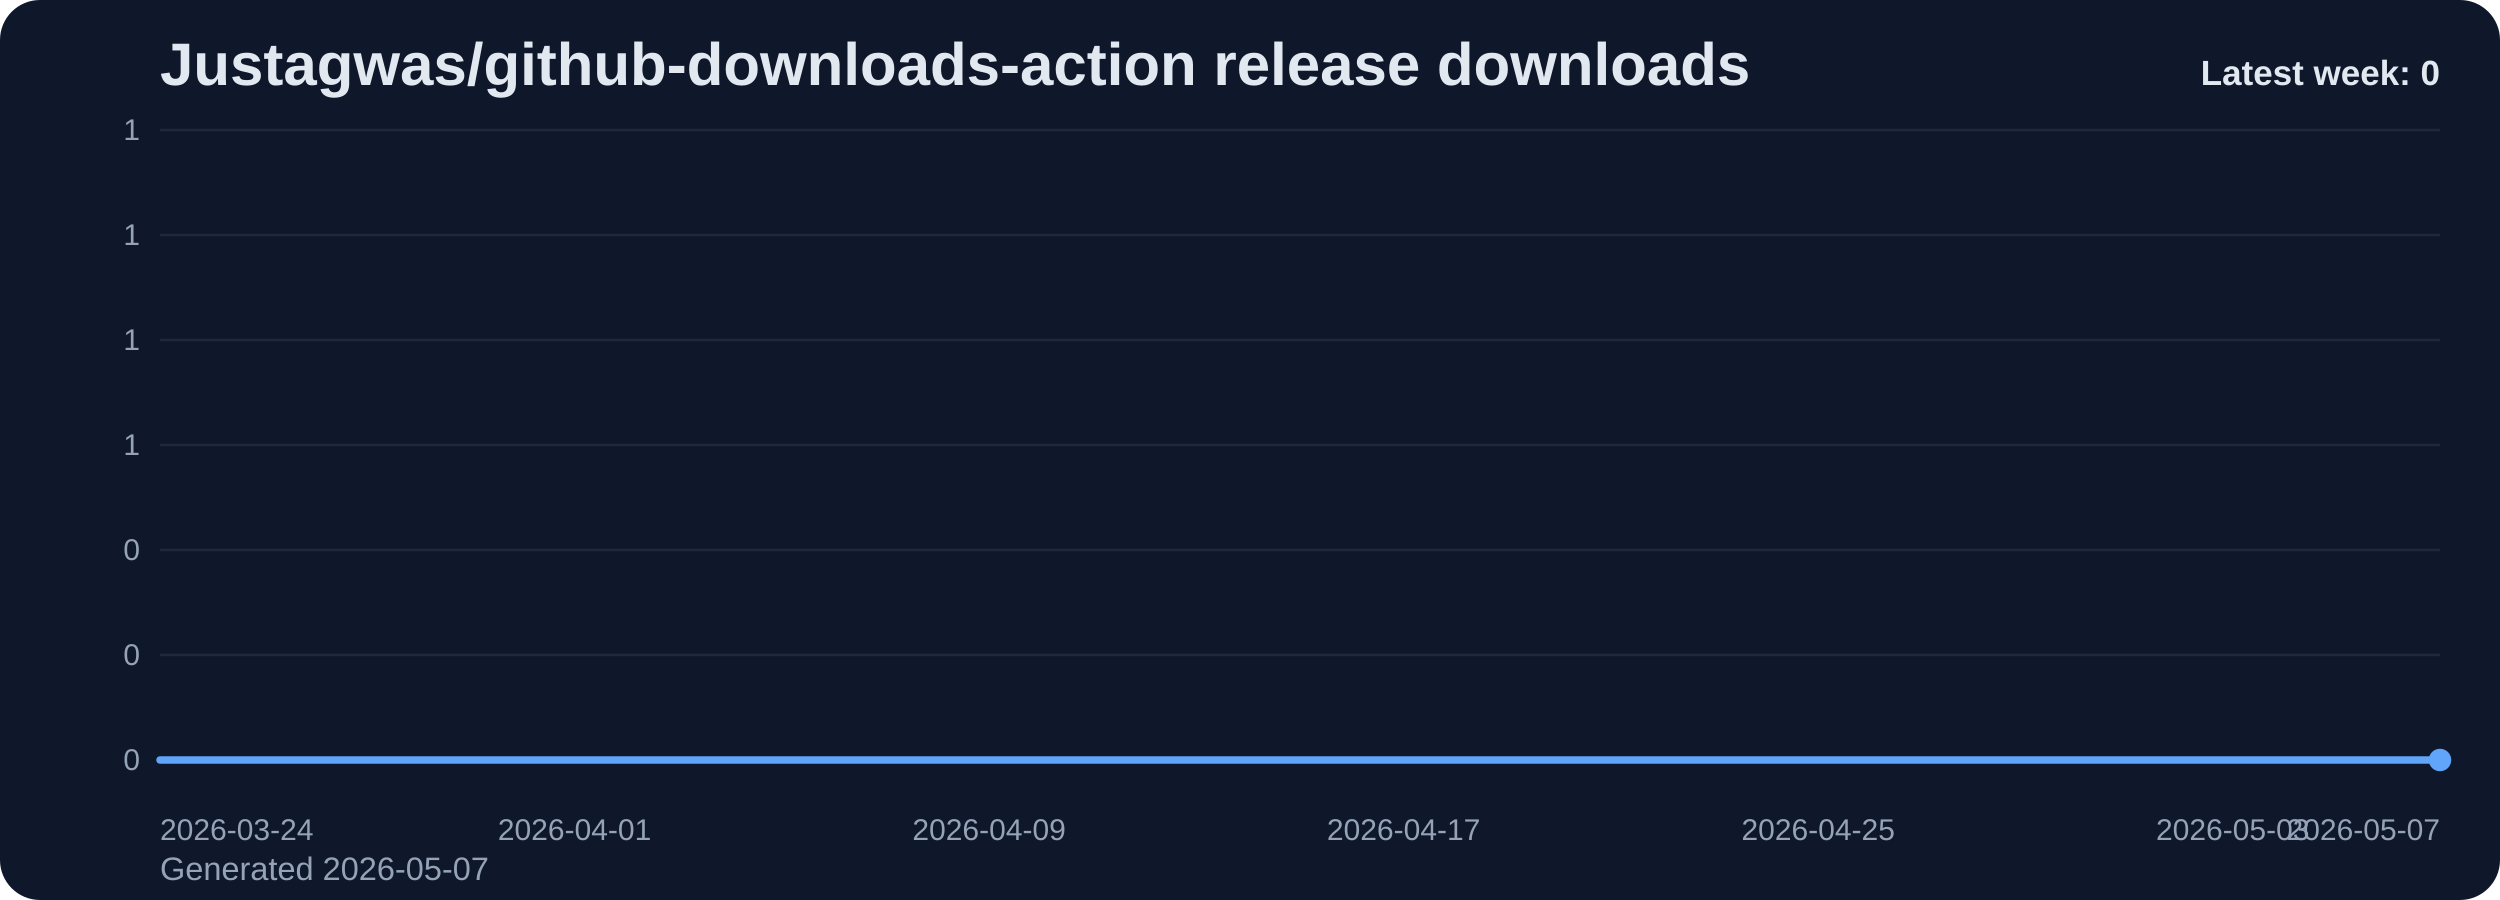
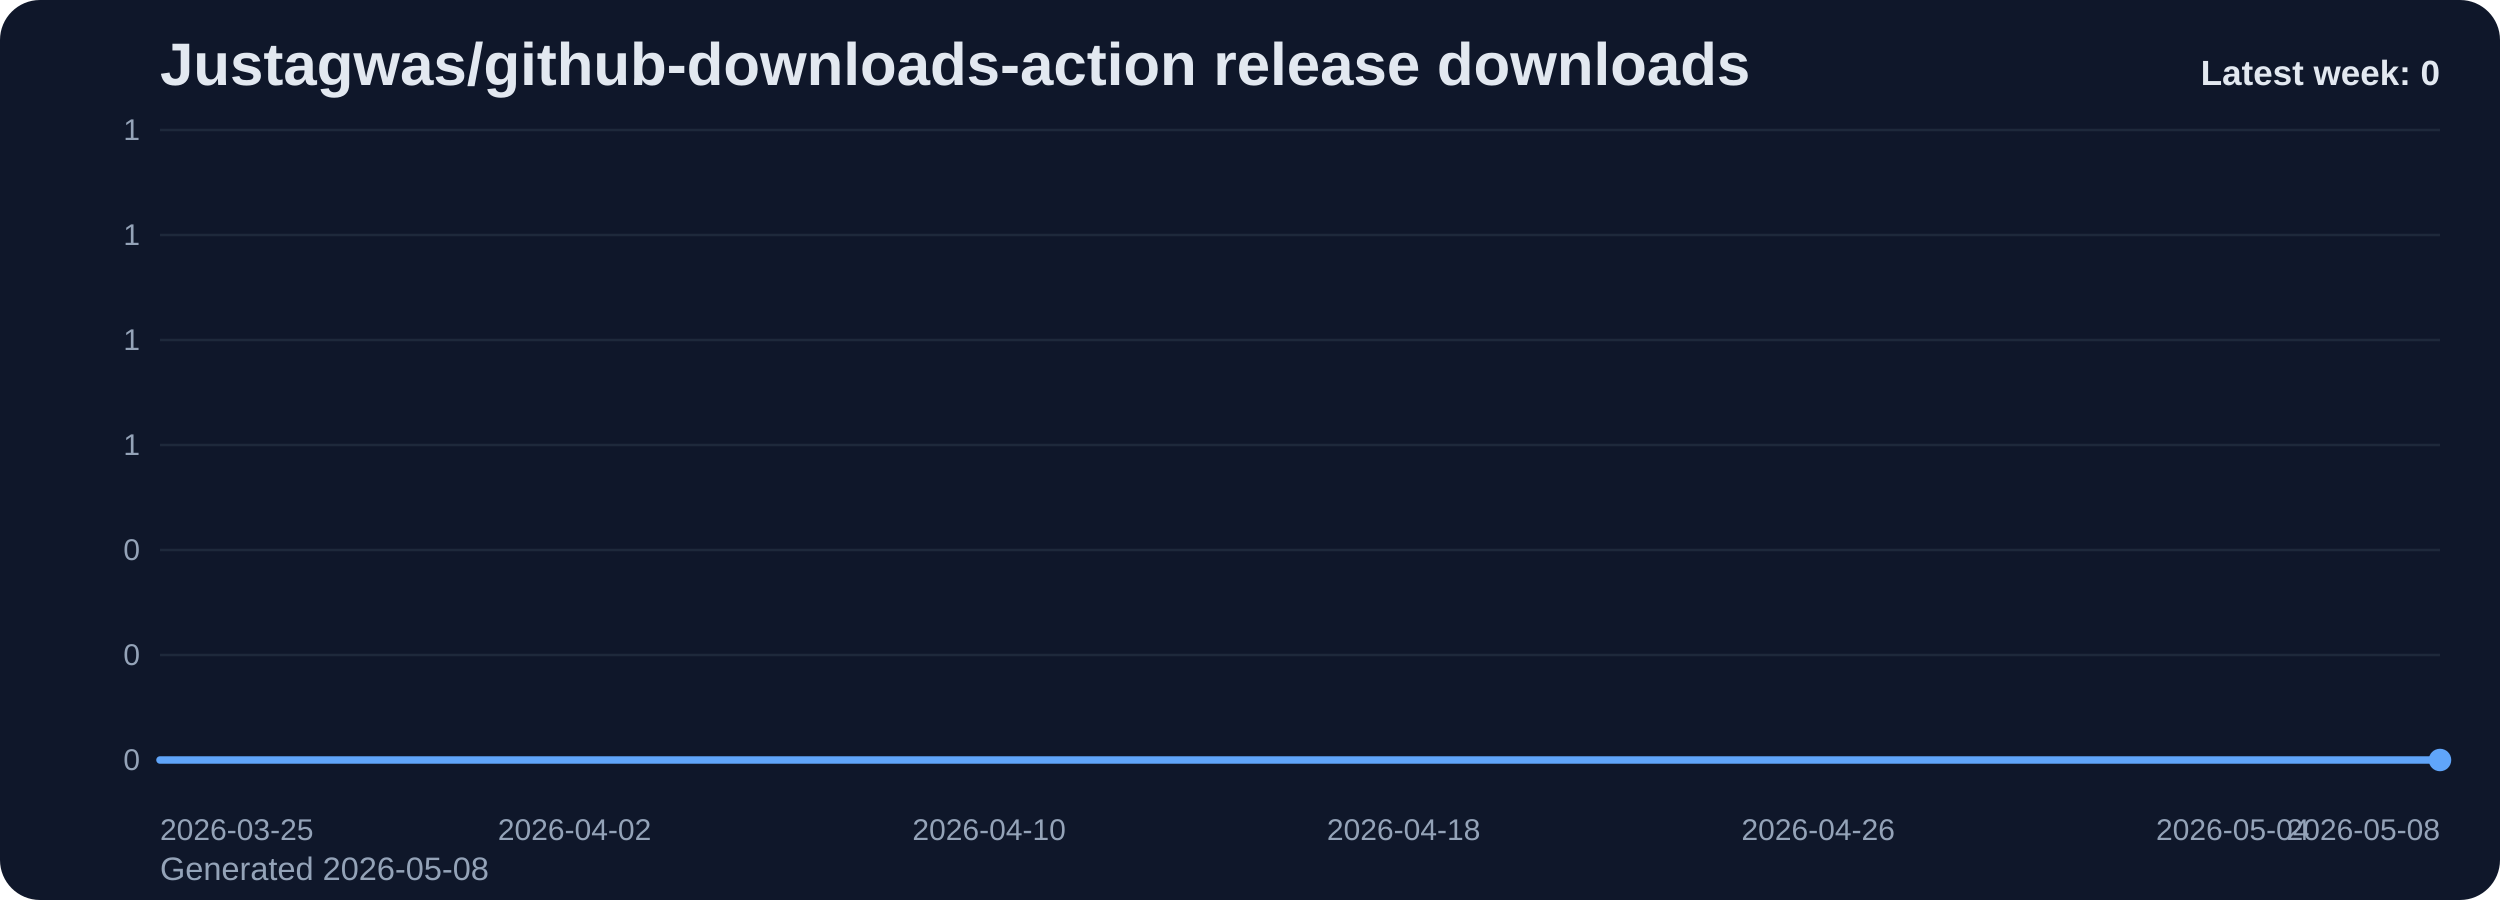
<svg xmlns="http://www.w3.org/2000/svg" viewBox="0 0 1000 360" role="img" aria-label="Justagwas/github-downloads-action release downloads chart">
  <defs>
    <linearGradient id="fill-weekly-slate" x1="0" y1="0" x2="0" y2="1">
      <stop offset="0%" stop-color="#60a5fa" stop-opacity="0.32" />
      <stop offset="100%" stop-color="#60a5fa" stop-opacity="0.05" />
    </linearGradient>
    <style>
      .bg { fill: #0f172a; }
      .title { font: 700 24px Arial, sans-serif; fill: #e2e8f0; }
      .sub { font: 400 13px Arial, sans-serif; fill: #94a3b8; }
      .grid { stroke: #1e293b; stroke-width: 1; }
      .axis { font: 400 12px Arial, sans-serif; fill: #94a3b8; }
      .line { fill: none; stroke: #60a5fa; stroke-width: 3; stroke-linecap: round; stroke-linejoin: round; }
      .dot { fill: #60a5fa; }
      .value { font: 600 11px Arial, sans-serif; fill: #cbd5e1; }
      .latest { font: 700 14px Arial, sans-serif; fill: #e2e8f0; }
    </style>
  </defs>
  <rect class="bg" x="0" y="0" width="1000" height="360" rx="16" />
  <text class="title" x="64" y="34">Justagwas/github-downloads-action release downloads</text>
-   <text class="sub" x="64" y="352">Generated 2026-05-07</text>
+   <text class="sub" x="64" y="352">Generated 2026-05-08</text>
  <line x1="64" y1="52.00" x2="976" y2="52.00" class="grid" />
  <text x="56" y="56.00" text-anchor="end" class="axis">1</text>
  <line x1="64" y1="94.00" x2="976" y2="94.00" class="grid" />
  <text x="56" y="98.00" text-anchor="end" class="axis">1</text>
  <line x1="64" y1="136.00" x2="976" y2="136.00" class="grid" />
  <text x="56" y="140.00" text-anchor="end" class="axis">1</text>
  <line x1="64" y1="178.00" x2="976" y2="178.00" class="grid" />
  <text x="56" y="182.00" text-anchor="end" class="axis">1</text>
  <line x1="64" y1="220.00" x2="976" y2="220.00" class="grid" />
  <text x="56" y="224.00" text-anchor="end" class="axis">0</text>
  <line x1="64" y1="262.00" x2="976" y2="262.00" class="grid" />
  <text x="56" y="266.00" text-anchor="end" class="axis">0</text>
  <line x1="64" y1="304.00" x2="976" y2="304.00" class="grid" />
  <text x="56" y="308.00" text-anchor="end" class="axis">0</text>
  <path d="M 64.00 304 L 64.00 304.00 L 84.73 304.00 L 105.45 304.00 L 126.18 304.00 L 146.91 304.00 L 167.64 304.00 L 188.36 304.00 L 209.09 304.00 L 229.82 304.00 L 250.55 304.00 L 271.27 304.00 L 292.00 304.00 L 312.73 304.00 L 333.45 304.00 L 354.18 304.00 L 374.91 304.00 L 395.64 304.00 L 416.36 304.00 L 437.09 304.00 L 457.82 304.00 L 478.55 304.00 L 499.27 304.00 L 520.00 304.00 L 540.73 304.00 L 561.45 304.00 L 582.18 304.00 L 602.91 304.00 L 623.64 304.00 L 644.36 304.00 L 665.09 304.00 L 685.82 304.00 L 706.55 304.00 L 727.27 304.00 L 748.00 304.00 L 768.73 304.00 L 789.45 304.00 L 810.18 304.00 L 830.91 304.00 L 851.64 304.00 L 872.36 304.00 L 893.09 304.00 L 913.82 304.00 L 934.55 304.00 L 955.27 304.00 L 976.00 304.00 L 976.00 304 Z" fill="url(#fill-weekly-slate)" />
  <polyline class="line" points="64.00,304.00 84.73,304.00 105.45,304.00 126.18,304.00 146.91,304.00 167.64,304.00 188.36,304.00 209.09,304.00 229.82,304.00 250.55,304.00 271.27,304.00 292.00,304.00 312.73,304.00 333.45,304.00 354.18,304.00 374.91,304.00 395.64,304.00 416.36,304.00 437.09,304.00 457.82,304.00 478.55,304.00 499.27,304.00 520.00,304.00 540.73,304.00 561.45,304.00 582.18,304.00 602.91,304.00 623.64,304.00 644.36,304.00 665.09,304.00 685.82,304.00 706.55,304.00 727.27,304.00 748.00,304.00 768.73,304.00 789.45,304.00 810.18,304.00 830.91,304.00 851.64,304.00 872.36,304.00 893.09,304.00 913.82,304.00 934.55,304.00 955.27,304.00 976.00,304.00" />
  <circle class="dot" cx="976.00" cy="304.00" r="4.5" />
-   <text class="axis" x="64.00" y="336" text-anchor="start">2026-03-24</text>
-   <text class="axis" x="229.82" y="336" text-anchor="middle">2026-04-01</text>
-   <text class="axis" x="395.64" y="336" text-anchor="middle">2026-04-09</text>
-   <text class="axis" x="561.45" y="336" text-anchor="middle">2026-04-17</text>
-   <text class="axis" x="727.27" y="336" text-anchor="middle">2026-04-25</text>
-   <text class="axis" x="893.09" y="336" text-anchor="middle">2026-05-03</text>
-   <text class="axis" x="976.00" y="336" text-anchor="end">2026-05-07</text>
+   <text class="axis" x="64.00" y="336" text-anchor="start">2026-03-25</text>
+   <text class="axis" x="229.82" y="336" text-anchor="middle">2026-04-02</text>
+   <text class="axis" x="395.64" y="336" text-anchor="middle">2026-04-10</text>
+   <text class="axis" x="561.45" y="336" text-anchor="middle">2026-04-18</text>
+   <text class="axis" x="727.27" y="336" text-anchor="middle">2026-04-26</text>
+   <text class="axis" x="893.09" y="336" text-anchor="middle">2026-05-04</text>
+   <text class="axis" x="976.00" y="336" text-anchor="end">2026-05-08</text>
  <text class="latest" x="976" y="34" text-anchor="end">Latest week: 0</text>
</svg>
